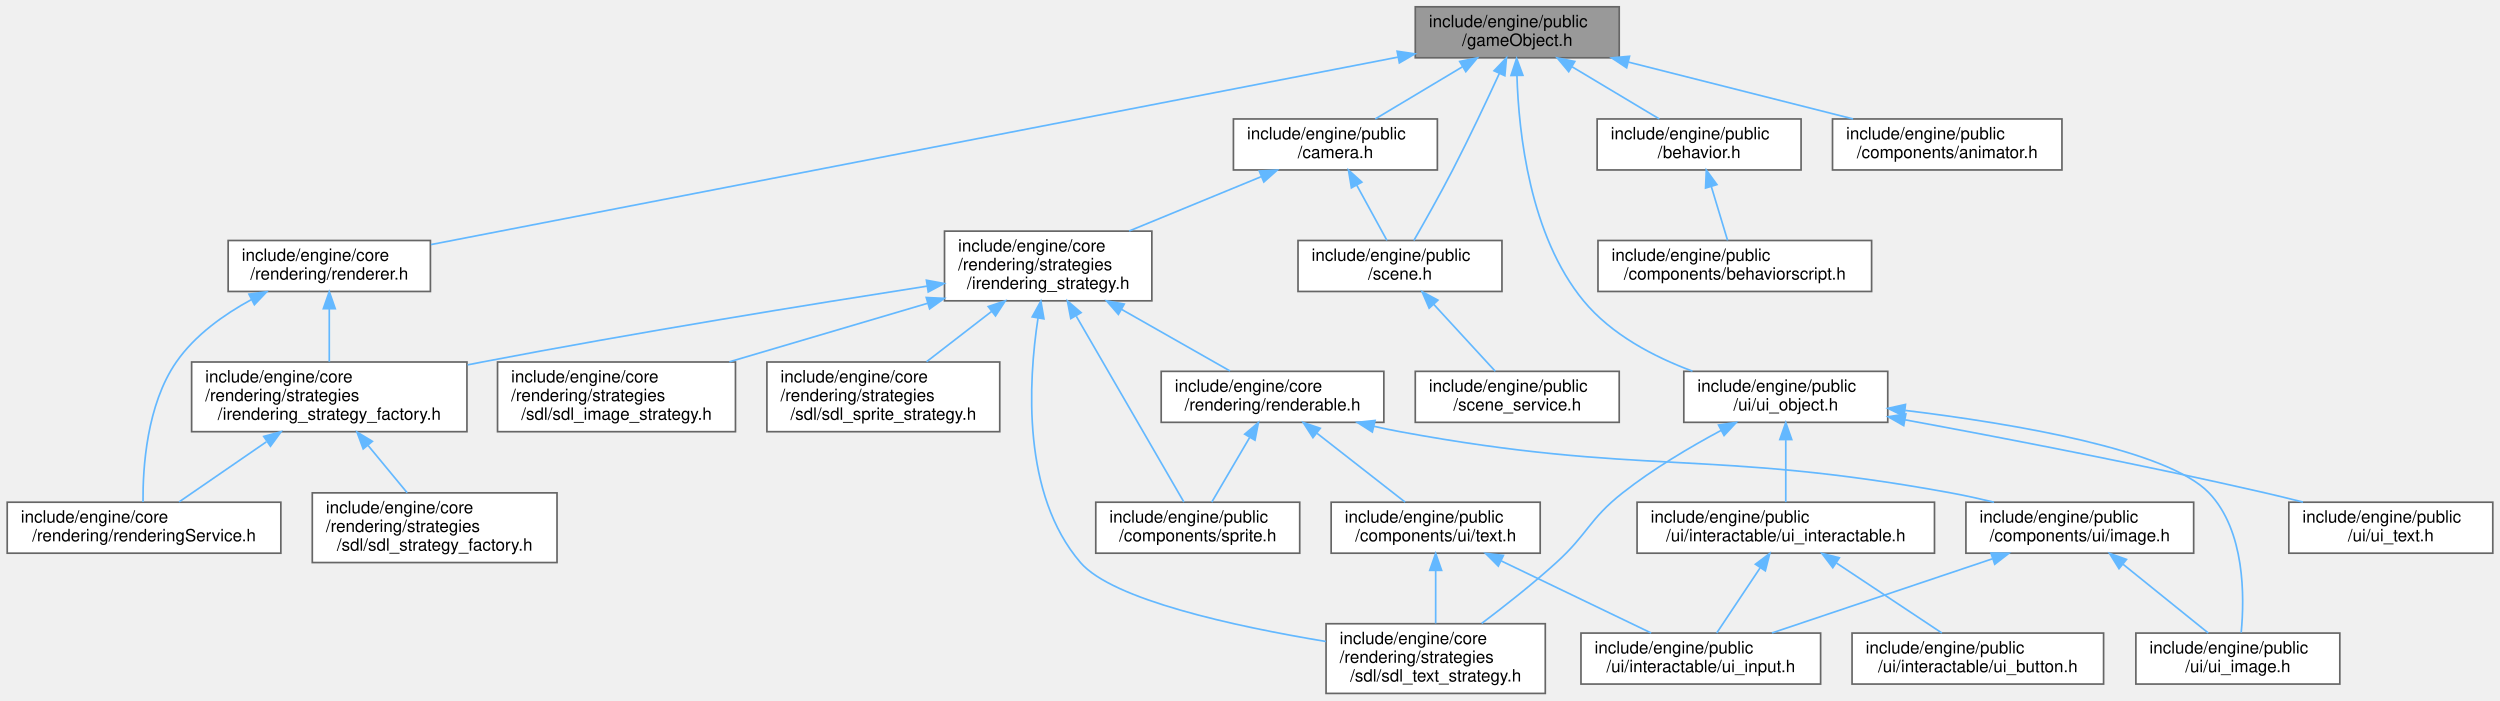
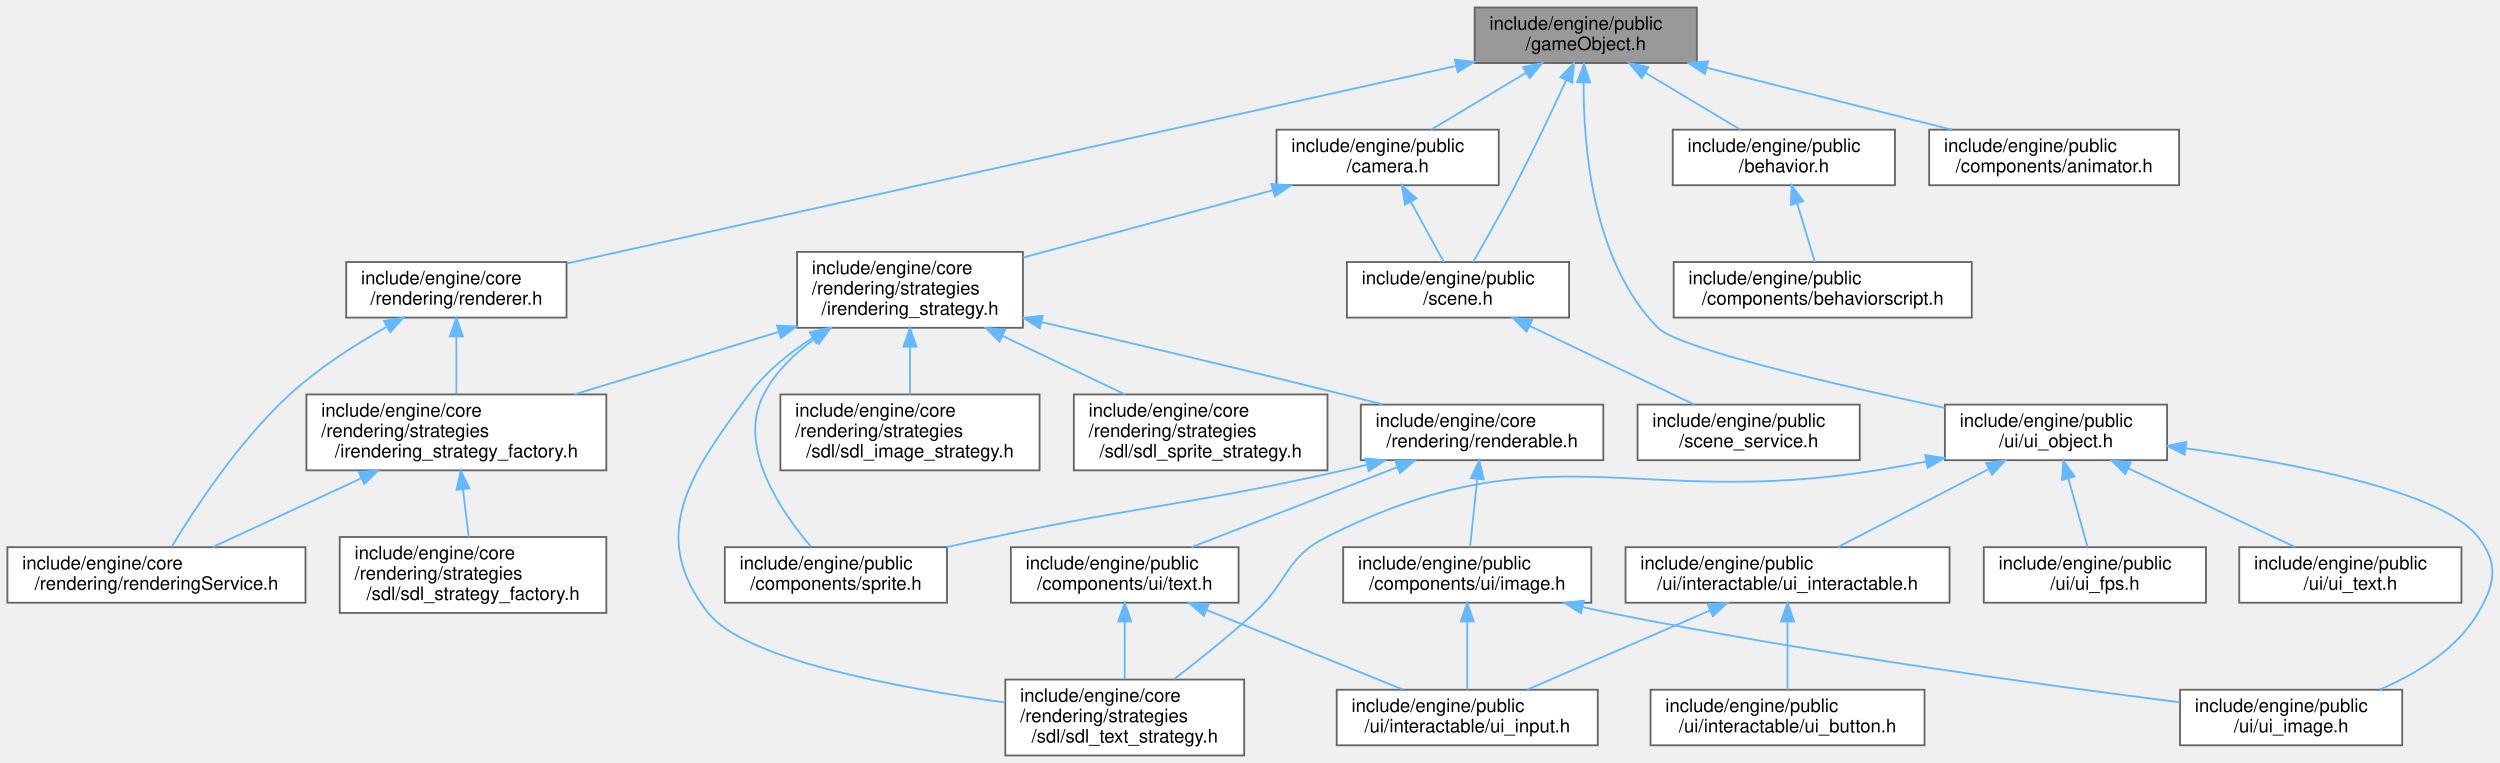
- <svg xmlns="http://www.w3.org/2000/svg" xmlns:xlink="http://www.w3.org/1999/xlink" width="1471pt" height="412pt" viewBox="0.00 0.00 1470.50 412.00">
+ <svg xmlns="http://www.w3.org/2000/svg" xmlns:xlink="http://www.w3.org/1999/xlink" width="1350pt" height="412pt" viewBox="0.00 0.00 1350.32 412.00">
  <g id="graph0" class="graph" transform="scale(1 1) rotate(0) translate(4 408)">
    <g id="Node000001" class="node">
      <g id="a_Node000001">
        <a xlink:title=" ">
-           <polygon fill="#999999" stroke="#666666" points="948.5,-404 828.5,-404 828.5,-374 948.5,-374 948.5,-404" />
-           <text text-anchor="start" x="836.5" y="-392" font-family="Helvetica,sans-Serif" font-size="10.00">include/engine/public</text>
-           <text text-anchor="middle" x="888.5" y="-381" font-family="Helvetica,sans-Serif" font-size="10.00">/gameObject.h</text>
+           <polygon fill="#999999" stroke="#666666" points="912.5,-404 792.5,-404 792.5,-374 912.5,-374 912.5,-404" />
+           <text text-anchor="start" x="800.5" y="-392" font-family="Helvetica,sans-Serif" font-size="10.00">include/engine/public</text>
+           <text text-anchor="middle" x="852.5" y="-381" font-family="Helvetica,sans-Serif" font-size="10.00">/gameObject.h</text>
        </a>
      </g>
    </g>
    <g id="Node000002" class="node">
      <g id="a_Node000002">
        <a xlink:href="renderer_8h.html" target="_top" xlink:title=" ">
-           <polygon fill="white" stroke="#666666" points="249,-266.5 130,-266.5 130,-236.5 249,-236.5 249,-266.5" />
-           <text text-anchor="start" x="138" y="-254.5" font-family="Helvetica,sans-Serif" font-size="10.00">include/engine/core</text>
-           <text text-anchor="middle" x="189.5" y="-243.5" font-family="Helvetica,sans-Serif" font-size="10.00">/rendering/renderer.h</text>
+           <polygon fill="white" stroke="#666666" points="302,-266.5 183,-266.5 183,-236.5 302,-236.5 302,-266.5" />
+           <text text-anchor="start" x="191" y="-254.5" font-family="Helvetica,sans-Serif" font-size="10.00">include/engine/core</text>
+           <text text-anchor="middle" x="242.5" y="-243.5" font-family="Helvetica,sans-Serif" font-size="10.00">/rendering/renderer.h</text>
        </a>
      </g>
    </g>
    <g id="edge1_Node000001_Node000002" class="edge">
      <g id="a_edge1_Node000001_Node000002">
        <a xlink:title=" ">
-           <path fill="none" stroke="#63b8ff" d="M818.29,-374.39C680.74,-347.73 378.02,-289.04 249.31,-264.09" />
-           <polygon fill="#63b8ff" stroke="#63b8ff" points="817.82,-377.86 828.3,-376.33 819.15,-370.99 817.82,-377.86" />
+           <path fill="none" stroke="#63b8ff" d="M782.44,-372.44C661.49,-345.57 415.58,-290.95 302.21,-265.76" />
+           <polygon fill="#63b8ff" stroke="#63b8ff" points="781.82,-375.89 792.34,-374.64 783.34,-369.05 781.82,-375.89" />
        </a>
      </g>
    </g>
    <g id="Node000006" class="node">
      <g id="a_Node000006">
        <a xlink:href="behavior_8h.html" target="_top" xlink:title=" ">
-           <polygon fill="white" stroke="#666666" points="1055.5,-338 935.5,-338 935.5,-308 1055.5,-308 1055.5,-338" />
-           <text text-anchor="start" x="943.5" y="-326" font-family="Helvetica,sans-Serif" font-size="10.00">include/engine/public</text>
-           <text text-anchor="middle" x="995.5" y="-315" font-family="Helvetica,sans-Serif" font-size="10.00">/behavior.h</text>
+           <polygon fill="white" stroke="#666666" points="1019.5,-338 899.5,-338 899.5,-308 1019.5,-308 1019.5,-338" />
+           <text text-anchor="start" x="907.5" y="-326" font-family="Helvetica,sans-Serif" font-size="10.00">include/engine/public</text>
+           <text text-anchor="middle" x="959.5" y="-315" font-family="Helvetica,sans-Serif" font-size="10.00">/behavior.h</text>
        </a>
      </g>
    </g>
    <g id="edge6_Node000001_Node000006" class="edge">
      <g id="a_edge6_Node000001_Node000006">
        <a xlink:title=" ">
-           <path fill="none" stroke="#63b8ff" d="M920.78,-368.69C937.29,-358.82 957.03,-347.01 972.07,-338.01" />
-           <polygon fill="#63b8ff" stroke="#63b8ff" points="918.77,-365.82 911.98,-373.95 922.36,-371.83 918.77,-365.82" />
+           <path fill="none" stroke="#63b8ff" d="M884.78,-368.69C901.29,-358.82 921.03,-347.01 936.07,-338.01" />
+           <polygon fill="#63b8ff" stroke="#63b8ff" points="882.77,-365.82 875.98,-373.95 886.36,-371.83 882.77,-365.82" />
        </a>
      </g>
    </g>
    <g id="Node000008" class="node">
      <g id="a_Node000008">
        <a xlink:href="camera_8h.html" target="_top" xlink:title=" ">
-           <polygon fill="white" stroke="#666666" points="841.5,-338 721.5,-338 721.5,-308 841.5,-308 841.5,-338" />
-           <text text-anchor="start" x="729.5" y="-326" font-family="Helvetica,sans-Serif" font-size="10.00">include/engine/public</text>
-           <text text-anchor="middle" x="781.5" y="-315" font-family="Helvetica,sans-Serif" font-size="10.00">/camera.h</text>
+           <polygon fill="white" stroke="#666666" points="805.5,-338 685.5,-338 685.5,-308 805.5,-308 805.5,-338" />
+           <text text-anchor="start" x="693.5" y="-326" font-family="Helvetica,sans-Serif" font-size="10.00">include/engine/public</text>
+           <text text-anchor="middle" x="745.5" y="-315" font-family="Helvetica,sans-Serif" font-size="10.00">/camera.h</text>
        </a>
      </g>
    </g>
    <g id="edge8_Node000001_Node000008" class="edge">
      <g id="a_edge8_Node000001_Node000008">
        <a xlink:title=" ">
-           <path fill="none" stroke="#63b8ff" d="M856.22,-368.69C839.71,-358.82 819.97,-347.01 804.93,-338.01" />
-           <polygon fill="#63b8ff" stroke="#63b8ff" points="854.64,-371.83 865.02,-373.95 858.23,-365.82 854.64,-371.83" />
+           <path fill="none" stroke="#63b8ff" d="M820.22,-368.69C803.71,-358.82 783.97,-347.01 768.93,-338.01" />
+           <polygon fill="#63b8ff" stroke="#63b8ff" points="818.64,-371.83 829.02,-373.95 822.23,-365.82 818.64,-371.83" />
        </a>
      </g>
    </g>
    <g id="Node000019" class="node">
      <g id="a_Node000019">
        <a xlink:href="scene_8h.html" target="_top" xlink:title=" ">
-           <polygon fill="white" stroke="#666666" points="879.5,-266.5 759.5,-266.5 759.5,-236.5 879.5,-236.5 879.5,-266.5" />
-           <text text-anchor="start" x="767.5" y="-254.5" font-family="Helvetica,sans-Serif" font-size="10.00">include/engine/public</text>
-           <text text-anchor="middle" x="819.5" y="-243.5" font-family="Helvetica,sans-Serif" font-size="10.00">/scene.h</text>
+           <polygon fill="white" stroke="#666666" points="843.5,-266.5 723.5,-266.5 723.5,-236.5 843.5,-236.5 843.5,-266.5" />
+           <text text-anchor="start" x="731.5" y="-254.5" font-family="Helvetica,sans-Serif" font-size="10.00">include/engine/public</text>
+           <text text-anchor="middle" x="783.5" y="-243.5" font-family="Helvetica,sans-Serif" font-size="10.00">/scene.h</text>
        </a>
      </g>
    </g>
    <g id="edge26_Node000001_Node000019" class="edge">
      <g id="a_edge26_Node000001_Node000019">
        <a xlink:title=" ">
-           <path fill="none" stroke="#63b8ff" d="M877.97,-364.8C870.56,-348.72 860.25,-326.9 850.5,-308 843.11,-293.68 834.07,-277.64 827.66,-266.5" />
-           <polygon fill="#63b8ff" stroke="#63b8ff" points="874.84,-366.36 882.18,-373.99 881.2,-363.44 874.84,-366.36" />
+           <path fill="none" stroke="#63b8ff" d="M841.97,-364.8C834.56,-348.72 824.25,-326.9 814.5,-308 807.11,-293.68 798.07,-277.64 791.66,-266.5" />
+           <polygon fill="#63b8ff" stroke="#63b8ff" points="838.84,-366.36 846.18,-373.99 845.2,-363.44 838.84,-366.36" />
        </a>
      </g>
    </g>
    <g id="Node000021" class="node">
      <g id="a_Node000021">
        <a xlink:href="animator_8h.html" target="_top" xlink:title=" ">
-           <polygon fill="white" stroke="#666666" points="1209,-338 1074,-338 1074,-308 1209,-308 1209,-338" />
-           <text text-anchor="start" x="1082" y="-326" font-family="Helvetica,sans-Serif" font-size="10.00">include/engine/public</text>
-           <text text-anchor="middle" x="1141.5" y="-315" font-family="Helvetica,sans-Serif" font-size="10.00">/components/animator.h</text>
+           <polygon fill="white" stroke="#666666" points="1173,-338 1038,-338 1038,-308 1173,-308 1173,-338" />
+           <text text-anchor="start" x="1046" y="-326" font-family="Helvetica,sans-Serif" font-size="10.00">include/engine/public</text>
+           <text text-anchor="middle" x="1105.5" y="-315" font-family="Helvetica,sans-Serif" font-size="10.00">/components/animator.h</text>
        </a>
      </g>
    </g>
    <g id="edge25_Node000001_Node000021" class="edge">
      <g id="a_edge25_Node000001_Node000021">
        <a xlink:title=" ">
-           <path fill="none" stroke="#63b8ff" d="M953.92,-371.45C994.91,-361.08 1047.17,-347.86 1086.11,-338.01" />
-           <polygon fill="#63b8ff" stroke="#63b8ff" points="952.86,-368.11 944.02,-373.95 954.57,-374.9 952.86,-368.11" />
+           <path fill="none" stroke="#63b8ff" d="M917.92,-371.45C958.91,-361.08 1011.17,-347.86 1050.11,-338.01" />
+           <polygon fill="#63b8ff" stroke="#63b8ff" points="916.86,-368.11 908.02,-373.95 918.57,-374.9 916.86,-368.11" />
        </a>
      </g>
    </g>
    <g id="Node000022" class="node">
      <g id="a_Node000022">
        <a xlink:href="ui__object_8h.html" target="_top" xlink:title=" ">
-           <polygon fill="white" stroke="#666666" points="1106.5,-189.5 986.5,-189.5 986.5,-159.5 1106.5,-159.5 1106.5,-189.5" />
-           <text text-anchor="start" x="994.5" y="-177.5" font-family="Helvetica,sans-Serif" font-size="10.00">include/engine/public</text>
-           <text text-anchor="middle" x="1046.5" y="-166.5" font-family="Helvetica,sans-Serif" font-size="10.00">/ui/ui_object.h</text>
+           <polygon fill="white" stroke="#666666" points="1166.5,-189.5 1046.5,-189.5 1046.5,-159.5 1166.5,-159.5 1166.5,-189.5" />
+           <text text-anchor="start" x="1054.5" y="-177.5" font-family="Helvetica,sans-Serif" font-size="10.00">include/engine/public</text>
+           <text text-anchor="middle" x="1106.5" y="-166.5" font-family="Helvetica,sans-Serif" font-size="10.00">/ui/ui_object.h</text>
        </a>
      </g>
    </g>
    <g id="edge27_Node000001_Node000022" class="edge">
      <g id="a_edge27_Node000001_Node000022">
        <a xlink:title=" ">
-           <path fill="none" stroke="#63b8ff" d="M888.32,-363.33C889.35,-329.73 895.9,-269.37 927.5,-231 943.8,-211.2 968.76,-198.09 991.61,-189.61" />
-           <polygon fill="#63b8ff" stroke="#63b8ff" points="884.82,-363.58 888.15,-373.63 891.82,-363.69 884.82,-363.58" />
+           <path fill="none" stroke="#63b8ff" d="M851.36,-363.43C851.16,-329.01 856.18,-266.64 891.5,-231 902.56,-219.84 986.7,-200.39 1046.37,-187.73" />
+           <polygon fill="#63b8ff" stroke="#63b8ff" points="847.86,-363.63 851.57,-373.56 854.86,-363.49 847.86,-363.63" />
        </a>
      </g>
    </g>
    <g id="Node000003" class="node">
      <g id="a_Node000003">
        <a xlink:href="rendering_service_8h.html" target="_top" xlink:title=" ">
          <polygon fill="white" stroke="#666666" points="161,-112.5 0,-112.5 0,-82.5 161,-82.5 161,-112.5" />
          <text text-anchor="start" x="8" y="-100.5" font-family="Helvetica,sans-Serif" font-size="10.00">include/engine/core</text>
          <text text-anchor="middle" x="80.5" y="-89.5" font-family="Helvetica,sans-Serif" font-size="10.00">/rendering/renderingService.h</text>
        </a>
      </g>
    </g>
    <g id="edge2_Node000002_Node000003" class="edge">
      <g id="a_edge2_Node000002_Node000003">
        <a xlink:title=" ">
-           <path fill="none" stroke="#63b8ff" d="M143.79,-231.79C127.48,-222.94 110.44,-210.78 99.5,-195 82.08,-169.88 79.73,-132.71 79.9,-112.62" />
-           <polygon fill="#63b8ff" stroke="#63b8ff" points="142.24,-234.93 152.74,-236.37 145.43,-228.7 142.24,-234.93" />
+           <path fill="none" stroke="#63b8ff" d="M204.73,-231.45C187.73,-221.85 168.04,-209.22 152.5,-195 124.9,-169.74 100.7,-132.62 88.63,-112.58" />
+           <polygon fill="#63b8ff" stroke="#63b8ff" points="203.4,-234.71 213.85,-236.46 206.77,-228.58 203.4,-234.71" />
        </a>
      </g>
    </g>
    <g id="Node000004" class="node">
      <g id="a_Node000004">
        <a xlink:href="irendering__strategy__factory_8h.html" target="_top" xlink:title=" ">
-           <polygon fill="white" stroke="#666666" points="270.5,-195 108.5,-195 108.5,-154 270.5,-154 270.5,-195" />
-           <text text-anchor="start" x="116.5" y="-183" font-family="Helvetica,sans-Serif" font-size="10.00">include/engine/core</text>
-           <text text-anchor="start" x="116.5" y="-172" font-family="Helvetica,sans-Serif" font-size="10.00">/rendering/strategies</text>
-           <text text-anchor="middle" x="189.5" y="-161" font-family="Helvetica,sans-Serif" font-size="10.00">/irendering_strategy_factory.h</text>
+           <polygon fill="white" stroke="#666666" points="323.5,-195 161.5,-195 161.5,-154 323.5,-154 323.5,-195" />
+           <text text-anchor="start" x="169.5" y="-183" font-family="Helvetica,sans-Serif" font-size="10.00">include/engine/core</text>
+           <text text-anchor="start" x="169.5" y="-172" font-family="Helvetica,sans-Serif" font-size="10.00">/rendering/strategies</text>
+           <text text-anchor="middle" x="242.5" y="-161" font-family="Helvetica,sans-Serif" font-size="10.00">/irendering_strategy_factory.h</text>
        </a>
      </g>
    </g>
    <g id="edge3_Node000002_Node000004" class="edge">
      <g id="a_edge3_Node000002_Node000004">
        <a xlink:title=" ">
-           <path fill="none" stroke="#63b8ff" d="M189.5,-226.23C189.5,-216.2 189.5,-204.71 189.5,-195.2" />
-           <polygon fill="#63b8ff" stroke="#63b8ff" points="186,-226.39 189.5,-236.39 193,-226.39 186,-226.39" />
+           <path fill="none" stroke="#63b8ff" d="M242.5,-226.23C242.5,-216.2 242.5,-204.71 242.5,-195.2" />
+           <polygon fill="#63b8ff" stroke="#63b8ff" points="239,-226.39 242.5,-236.39 246,-226.39 239,-226.39" />
        </a>
      </g>
    </g>
    <g id="edge4_Node000004_Node000003" class="edge">
      <g id="a_edge4_Node000004_Node000003">
        <a xlink:title=" ">
-           <path fill="none" stroke="#63b8ff" d="M152.46,-148.01C135.31,-136.22 115.59,-122.65 101.14,-112.7" />
-           <polygon fill="#63b8ff" stroke="#63b8ff" points="150.92,-151.21 161.15,-153.99 154.89,-145.44 150.92,-151.21" />
+           <path fill="none" stroke="#63b8ff" d="M191.24,-149.77C164.82,-137.54 133.5,-123.04 110.92,-112.58" />
+           <polygon fill="#63b8ff" stroke="#63b8ff" points="189.81,-152.97 200.36,-153.99 192.76,-146.61 189.81,-152.97" />
        </a>
      </g>
    </g>
    <g id="Node000005" class="node">
      <g id="a_Node000005">
        <a xlink:href="sdl__strategy__factory_8h.html" target="_top" xlink:title=" ">
          <polygon fill="white" stroke="#666666" points="323.5,-118 179.5,-118 179.5,-77 323.5,-77 323.5,-118" />
          <text text-anchor="start" x="187.5" y="-106" font-family="Helvetica,sans-Serif" font-size="10.00">include/engine/core</text>
          <text text-anchor="start" x="187.5" y="-95" font-family="Helvetica,sans-Serif" font-size="10.00">/rendering/strategies</text>
          <text text-anchor="middle" x="251.5" y="-84" font-family="Helvetica,sans-Serif" font-size="10.00">/sdl/sdl_strategy_factory.h</text>
        </a>
      </g>
    </g>
    <g id="edge5_Node000004_Node000005" class="edge">
      <g id="a_edge5_Node000004_Node000005">
        <a xlink:title=" ">
-           <path fill="none" stroke="#63b8ff" d="M212.27,-145.95C219.92,-136.7 228.28,-126.58 235.32,-118.07" />
-           <polygon fill="#63b8ff" stroke="#63b8ff" points="209.46,-143.86 205.79,-153.79 214.86,-148.32 209.46,-143.86" />
+           <path fill="none" stroke="#63b8ff" d="M246.08,-143.69C247.11,-135.08 248.21,-125.9 249.15,-118.07" />
+           <polygon fill="#63b8ff" stroke="#63b8ff" points="242.58,-143.45 244.86,-153.79 249.53,-144.28 242.58,-143.45" />
        </a>
      </g>
    </g>
    <g id="Node000007" class="node">
      <g id="a_Node000007">
        <a xlink:href="behaviorscript_8h.html" target="_top" xlink:title=" ">
-           <polygon fill="white" stroke="#666666" points="1097,-266.5 936,-266.5 936,-236.5 1097,-236.5 1097,-266.5" />
-           <text text-anchor="start" x="944" y="-254.5" font-family="Helvetica,sans-Serif" font-size="10.00">include/engine/public</text>
-           <text text-anchor="middle" x="1016.5" y="-243.5" font-family="Helvetica,sans-Serif" font-size="10.00">/components/behaviorscript.h</text>
+           <polygon fill="white" stroke="#666666" points="1061,-266.5 900,-266.5 900,-236.5 1061,-236.5 1061,-266.5" />
+           <text text-anchor="start" x="908" y="-254.5" font-family="Helvetica,sans-Serif" font-size="10.00">include/engine/public</text>
+           <text text-anchor="middle" x="980.5" y="-243.5" font-family="Helvetica,sans-Serif" font-size="10.00">/components/behaviorscript.h</text>
        </a>
      </g>
    </g>
    <g id="edge7_Node000006_Node000007" class="edge">
      <g id="a_edge7_Node000006_Node000007">
        <a xlink:title=" ">
-           <path fill="none" stroke="#63b8ff" d="M1002.73,-298.08C1005.91,-287.56 1009.53,-275.58 1012.26,-266.54" />
-           <polygon fill="#63b8ff" stroke="#63b8ff" points="999.29,-297.35 999.75,-307.94 1005.99,-299.38 999.29,-297.35" />
+           <path fill="none" stroke="#63b8ff" d="M966.73,-298.08C969.91,-287.56 973.53,-275.58 976.26,-266.54" />
+           <polygon fill="#63b8ff" stroke="#63b8ff" points="963.29,-297.35 963.75,-307.94 969.99,-299.38 963.29,-297.35" />
        </a>
      </g>
    </g>
    <g id="Node000009" class="node">
      <g id="a_Node000009">
        <a xlink:href="irendering__strategy_8h.html" target="_top" xlink:title=" ">
-           <polygon fill="white" stroke="#666666" points="673.5,-272 551.5,-272 551.5,-231 673.5,-231 673.5,-272" />
-           <text text-anchor="start" x="559.5" y="-260" font-family="Helvetica,sans-Serif" font-size="10.00">include/engine/core</text>
-           <text text-anchor="start" x="559.5" y="-249" font-family="Helvetica,sans-Serif" font-size="10.00">/rendering/strategies</text>
-           <text text-anchor="middle" x="612.5" y="-238" font-family="Helvetica,sans-Serif" font-size="10.00">/irendering_strategy.h</text>
+           <polygon fill="white" stroke="#666666" points="548.5,-272 426.5,-272 426.5,-231 548.5,-231 548.5,-272" />
+           <text text-anchor="start" x="434.5" y="-260" font-family="Helvetica,sans-Serif" font-size="10.00">include/engine/core</text>
+           <text text-anchor="start" x="434.5" y="-249" font-family="Helvetica,sans-Serif" font-size="10.00">/rendering/strategies</text>
+           <text text-anchor="middle" x="487.5" y="-238" font-family="Helvetica,sans-Serif" font-size="10.00">/irendering_strategy.h</text>
        </a>
      </g>
    </g>
    <g id="edge9_Node000008_Node000009" class="edge">
      <g id="a_edge9_Node000008_Node000009">
        <a xlink:title=" ">
-           <path fill="none" stroke="#63b8ff" d="M737.81,-304.03C714,-294.24 684.49,-282.11 660.1,-272.07" />
-           <polygon fill="#63b8ff" stroke="#63b8ff" points="736.72,-307.37 747.3,-307.94 739.38,-300.9 736.72,-307.37" />
+           <path fill="none" stroke="#63b8ff" d="M683.45,-305.29C642.61,-294.28 589.38,-279.94 548.7,-268.99" />
+           <polygon fill="#63b8ff" stroke="#63b8ff" points="682.72,-308.71 693.29,-307.94 684.54,-301.95 682.72,-308.71" />
        </a>
      </g>
    </g>
    <g id="edge23_Node000008_Node000019" class="edge">
      <g id="a_edge23_Node000008_Node000019">
        <a xlink:title=" ">
-           <path fill="none" stroke="#63b8ff" d="M794.04,-299.06C799.92,-288.32 806.72,-275.86 811.82,-266.54" />
-           <polygon fill="#63b8ff" stroke="#63b8ff" points="790.92,-297.48 789.19,-307.94 797.06,-300.84 790.92,-297.48" />
+           <path fill="none" stroke="#63b8ff" d="M758.04,-299.06C763.92,-288.32 770.72,-275.86 775.82,-266.54" />
+           <polygon fill="#63b8ff" stroke="#63b8ff" points="754.92,-297.48 753.19,-307.94 761.06,-300.84 754.92,-297.48" />
        </a>
      </g>
    </g>
    <g id="edge18_Node000009_Node000004" class="edge">
      <g id="a_edge18_Node000009_Node000004">
        <a xlink:title=" ">
-           <path fill="none" stroke="#63b8ff" d="M541.17,-239.63C473.62,-229.1 369.43,-212.23 279.5,-195 276.67,-194.46 273.8,-193.9 270.9,-193.32" />
-           <polygon fill="#63b8ff" stroke="#63b8ff" points="540.85,-243.12 551.27,-241.2 541.93,-236.21 540.85,-243.12" />
+           <path fill="none" stroke="#63b8ff" d="M416.68,-228.82C381.84,-218.15 340.17,-205.4 306.33,-195.04" />
+           <polygon fill="#63b8ff" stroke="#63b8ff" points="415.72,-232.19 426.31,-231.77 417.77,-225.49 415.72,-232.19" />
        </a>
      </g>
    </g>
    <g id="Node000010" class="node">
      <g id="a_Node000010">
        <a xlink:href="renderable_8h.html" target="_top" xlink:title=" ">
-           <polygon fill="white" stroke="#666666" points="810,-189.5 679,-189.5 679,-159.5 810,-159.5 810,-189.5" />
-           <text text-anchor="start" x="687" y="-177.5" font-family="Helvetica,sans-Serif" font-size="10.00">include/engine/core</text>
-           <text text-anchor="middle" x="744.5" y="-166.5" font-family="Helvetica,sans-Serif" font-size="10.00">/rendering/renderable.h</text>
+           <polygon fill="white" stroke="#666666" points="862,-189.5 731,-189.5 731,-159.5 862,-159.5 862,-189.5" />
+           <text text-anchor="start" x="739" y="-177.5" font-family="Helvetica,sans-Serif" font-size="10.00">include/engine/core</text>
+           <text text-anchor="middle" x="796.5" y="-166.5" font-family="Helvetica,sans-Serif" font-size="10.00">/rendering/renderable.h</text>
        </a>
      </g>
    </g>
    <g id="edge10_Node000009_Node000010" class="edge">
      <g id="a_edge10_Node000009_Node000010">
        <a xlink:title=" ">
-           <path fill="none" stroke="#63b8ff" d="M655.65,-225.98C676.8,-213.97 701.52,-199.92 719.51,-189.7" />
-           <polygon fill="#63b8ff" stroke="#63b8ff" points="653.8,-223.01 646.84,-230.99 657.26,-229.09 653.8,-223.01" />
+           <path fill="none" stroke="#63b8ff" d="M558.64,-234.05C605.06,-223.2 666.95,-208.56 721.5,-195 728.42,-193.28 735.69,-191.44 742.87,-189.59" />
+           <polygon fill="#63b8ff" stroke="#63b8ff" points="557.62,-230.69 548.68,-236.37 559.21,-237.51 557.62,-230.69" />
        </a>
      </g>
    </g>
    <g id="Node000011" class="node">
      <g id="a_Node000011">
        <a xlink:href="sprite_8h.html" target="_top" xlink:title=" ">
-           <polygon fill="white" stroke="#666666" points="760.5,-112.5 640.5,-112.5 640.5,-82.5 760.5,-82.5 760.5,-112.5" />
-           <text text-anchor="start" x="648.5" y="-100.5" font-family="Helvetica,sans-Serif" font-size="10.00">include/engine/public</text>
-           <text text-anchor="middle" x="700.5" y="-89.5" font-family="Helvetica,sans-Serif" font-size="10.00">/components/sprite.h</text>
+           <polygon fill="white" stroke="#666666" points="507.5,-112.5 387.5,-112.5 387.5,-82.5 507.5,-82.5 507.5,-112.5" />
+           <text text-anchor="start" x="395.5" y="-100.5" font-family="Helvetica,sans-Serif" font-size="10.00">include/engine/public</text>
+           <text text-anchor="middle" x="447.5" y="-89.5" font-family="Helvetica,sans-Serif" font-size="10.00">/components/sprite.h</text>
        </a>
      </g>
    </g>
    <g id="edge22_Node000009_Node000011" class="edge">
      <g id="a_edge22_Node000009_Node000011">
        <a xlink:title=" ">
-           <path fill="none" stroke="#63b8ff" d="M629.06,-221.9C647.93,-189.31 678,-137.37 692.36,-112.57" />
-           <polygon fill="#63b8ff" stroke="#63b8ff" points="625.81,-220.53 623.82,-230.94 631.86,-224.04 625.81,-220.53" />
+           <path fill="none" stroke="#63b8ff" d="M436.11,-225.13C425.04,-217.1 414.78,-207.09 408.5,-195 393.84,-166.78 417.77,-131.75 434.16,-112.61" />
+           <polygon fill="#63b8ff" stroke="#63b8ff" points="434.43,-228.21 444.69,-230.88 438.34,-222.4 434.43,-228.21" />
        </a>
      </g>
    </g>
    <g id="Node000016" class="node">
      <g id="a_Node000016">
        <a xlink:href="sdl__text__strategy_8h.html" target="_top" xlink:title=" ">
-           <polygon fill="white" stroke="#666666" points="905,-41 776,-41 776,0 905,0 905,-41" />
-           <text text-anchor="start" x="784" y="-29" font-family="Helvetica,sans-Serif" font-size="10.00">include/engine/core</text>
-           <text text-anchor="start" x="784" y="-18" font-family="Helvetica,sans-Serif" font-size="10.00">/rendering/strategies</text>
-           <text text-anchor="middle" x="840.5" y="-7" font-family="Helvetica,sans-Serif" font-size="10.00">/sdl/sdl_text_strategy.h</text>
+           <polygon fill="white" stroke="#666666" points="668,-41 539,-41 539,0 668,0 668,-41" />
+           <text text-anchor="start" x="547" y="-29" font-family="Helvetica,sans-Serif" font-size="10.00">include/engine/core</text>
+           <text text-anchor="start" x="547" y="-18" font-family="Helvetica,sans-Serif" font-size="10.00">/rendering/strategies</text>
+           <text text-anchor="middle" x="603.5" y="-7" font-family="Helvetica,sans-Serif" font-size="10.00">/sdl/sdl_text_strategy.h</text>
        </a>
      </g>
    </g>
    <g id="edge21_Node000009_Node000016" class="edge">
      <g id="a_edge21_Node000009_Node000016">
        <a xlink:title=" ">
-           <path fill="none" stroke="#63b8ff" d="M606.53,-220.89C600.71,-182.86 597.1,-117.01 631.5,-77 650.29,-55.15 721.68,-39.55 775.85,-30.56" />
-           <polygon fill="#63b8ff" stroke="#63b8ff" points="603.09,-221.55 608.2,-230.83 610,-220.39 603.09,-221.55" />
+           <path fill="none" stroke="#63b8ff" d="M434.86,-225.49C422.1,-217.31 409.55,-207.14 400.5,-195 368.61,-152.23 345.6,-119 378.5,-77 398.13,-51.94 479.47,-36.65 538.72,-28.63" />
+           <polygon fill="#63b8ff" stroke="#63b8ff" points="433.32,-228.65 443.69,-230.84 436.95,-222.66 433.32,-228.65" />
        </a>
      </g>
    </g>
    <g id="Node000017" class="node">
      <g id="a_Node000017">
        <a xlink:href="sdl__image__strategy_8h.html" target="_top" xlink:title=" ">
-           <polygon fill="white" stroke="#666666" points="428.5,-195 288.5,-195 288.5,-154 428.5,-154 428.5,-195" />
-           <text text-anchor="start" x="296.5" y="-183" font-family="Helvetica,sans-Serif" font-size="10.00">include/engine/core</text>
-           <text text-anchor="start" x="296.5" y="-172" font-family="Helvetica,sans-Serif" font-size="10.00">/rendering/strategies</text>
-           <text text-anchor="middle" x="358.5" y="-161" font-family="Helvetica,sans-Serif" font-size="10.00">/sdl/sdl_image_strategy.h</text>
+           <polygon fill="white" stroke="#666666" points="557.5,-195 417.5,-195 417.5,-154 557.5,-154 557.5,-195" />
+           <text text-anchor="start" x="425.5" y="-183" font-family="Helvetica,sans-Serif" font-size="10.00">include/engine/core</text>
+           <text text-anchor="start" x="425.5" y="-172" font-family="Helvetica,sans-Serif" font-size="10.00">/rendering/strategies</text>
+           <text text-anchor="middle" x="487.5" y="-161" font-family="Helvetica,sans-Serif" font-size="10.00">/sdl/sdl_image_strategy.h</text>
        </a>
      </g>
    </g>
    <g id="edge19_Node000009_Node000017" class="edge">
      <g id="a_edge19_Node000009_Node000017">
        <a xlink:title=" ">
-           <path fill="none" stroke="#63b8ff" d="M541.74,-229.6C505.18,-218.81 460.83,-205.72 424.92,-195.11" />
-           <polygon fill="#63b8ff" stroke="#63b8ff" points="540.76,-232.96 551.34,-232.44 542.74,-226.25 540.76,-232.96" />
+           <path fill="none" stroke="#63b8ff" d="M487.5,-220.69C487.5,-212.08 487.5,-202.9 487.5,-195.07" />
+           <polygon fill="#63b8ff" stroke="#63b8ff" points="484,-220.79 487.5,-230.79 491,-220.79 484,-220.79" />
        </a>
      </g>
    </g>
    <g id="Node000018" class="node">
      <g id="a_Node000018">
        <a xlink:href="sdl__sprite__strategy_8h.html" target="_top" xlink:title=" ">
-           <polygon fill="white" stroke="#666666" points="584,-195 447,-195 447,-154 584,-154 584,-195" />
-           <text text-anchor="start" x="455" y="-183" font-family="Helvetica,sans-Serif" font-size="10.00">include/engine/core</text>
-           <text text-anchor="start" x="455" y="-172" font-family="Helvetica,sans-Serif" font-size="10.00">/rendering/strategies</text>
-           <text text-anchor="middle" x="515.5" y="-161" font-family="Helvetica,sans-Serif" font-size="10.00">/sdl/sdl_sprite_strategy.h</text>
+           <polygon fill="white" stroke="#666666" points="713,-195 576,-195 576,-154 713,-154 713,-195" />
+           <text text-anchor="start" x="584" y="-183" font-family="Helvetica,sans-Serif" font-size="10.00">include/engine/core</text>
+           <text text-anchor="start" x="584" y="-172" font-family="Helvetica,sans-Serif" font-size="10.00">/rendering/strategies</text>
+           <text text-anchor="middle" x="644.5" y="-161" font-family="Helvetica,sans-Serif" font-size="10.00">/sdl/sdl_sprite_strategy.h</text>
        </a>
      </g>
    </g>
    <g id="edge20_Node000009_Node000018" class="edge">
      <g id="a_edge20_Node000009_Node000018">
        <a xlink:title=" ">
-           <path fill="none" stroke="#63b8ff" d="M579.28,-224.82C566.73,-215.11 552.67,-204.24 540.94,-195.17" />
-           <polygon fill="#63b8ff" stroke="#63b8ff" points="577.22,-227.64 587.27,-230.99 581.5,-222.1 577.22,-227.64" />
+           <path fill="none" stroke="#63b8ff" d="M537.56,-226.59C558.87,-216.41 583.4,-204.69 603.59,-195.04" />
+           <polygon fill="#63b8ff" stroke="#63b8ff" points="535.85,-223.52 528.34,-230.99 538.87,-229.84 535.85,-223.52" />
        </a>
      </g>
    </g>
    <g id="edge11_Node000010_Node000011" class="edge">
      <g id="a_edge11_Node000010_Node000011">
        <a xlink:title=" ">
-           <path fill="none" stroke="#63b8ff" d="M731.01,-150.51C723.74,-138.11 715,-123.21 708.74,-112.54" />
-           <polygon fill="#63b8ff" stroke="#63b8ff" points="728.14,-152.54 736.22,-159.39 734.18,-149 728.14,-152.54" />
+           <path fill="none" stroke="#63b8ff" d="M734.17,-156.96C729.89,-155.93 725.63,-154.93 721.5,-154 638.08,-135.23 616.19,-135.56 532.5,-118 524.35,-116.29 515.78,-114.41 507.34,-112.52" />
+           <polygon fill="#63b8ff" stroke="#63b8ff" points="733.61,-160.43 744.16,-159.42 735.28,-153.63 733.61,-160.43" />
        </a>
      </g>
    </g>
    <g id="Node000012" class="node">
      <g id="a_Node000012">
        <a xlink:href="image_8h.html" target="_top" xlink:title=" ">
-           <polygon fill="white" stroke="#666666" points="1286.5,-112.5 1152.5,-112.5 1152.5,-82.5 1286.5,-82.5 1286.5,-112.5" />
-           <text text-anchor="start" x="1160.5" y="-100.5" font-family="Helvetica,sans-Serif" font-size="10.00">include/engine/public</text>
-           <text text-anchor="middle" x="1219.5" y="-89.5" font-family="Helvetica,sans-Serif" font-size="10.00">/components/ui/image.h</text>
+           <polygon fill="white" stroke="#666666" points="855.5,-112.5 721.5,-112.5 721.5,-82.5 855.5,-82.5 855.5,-112.5" />
+           <text text-anchor="start" x="729.5" y="-100.5" font-family="Helvetica,sans-Serif" font-size="10.00">include/engine/public</text>
+           <text text-anchor="middle" x="788.5" y="-89.5" font-family="Helvetica,sans-Serif" font-size="10.00">/components/ui/image.h</text>
        </a>
      </g>
    </g>
    <g id="edge12_Node000010_Node000012" class="edge">
      <g id="a_edge12_Node000010_Node000012">
        <a xlink:title=" ">
-           <path fill="none" stroke="#63b8ff" d="M804.19,-157.16C809.34,-156 814.5,-154.92 819.5,-154 961.98,-127.7 1000.98,-144.07 1143.5,-118 1151.81,-116.48 1160.55,-114.55 1169.03,-112.5" />
-           <polygon fill="#63b8ff" stroke="#63b8ff" points="803.23,-153.79 794.3,-159.49 804.84,-160.6 803.23,-153.79" />
+           <path fill="none" stroke="#63b8ff" d="M793.93,-149.41C792.63,-137.24 791.1,-122.9 790,-112.54" />
+           <polygon fill="#63b8ff" stroke="#63b8ff" points="790.45,-149.82 795,-159.39 797.41,-149.08 790.45,-149.82" />
        </a>
      </g>
    </g>
    <g id="Node000015" class="node">
      <g id="a_Node000015">
        <a xlink:href="text_8h.html" target="_top" xlink:title=" ">
-           <polygon fill="white" stroke="#666666" points="902,-112.5 779,-112.5 779,-82.5 902,-82.5 902,-112.5" />
-           <text text-anchor="start" x="787" y="-100.5" font-family="Helvetica,sans-Serif" font-size="10.00">include/engine/public</text>
-           <text text-anchor="middle" x="840.5" y="-89.5" font-family="Helvetica,sans-Serif" font-size="10.00">/components/ui/text.h</text>
+           <polygon fill="white" stroke="#666666" points="665,-112.5 542,-112.5 542,-82.5 665,-82.5 665,-112.5" />
+           <text text-anchor="start" x="550" y="-100.5" font-family="Helvetica,sans-Serif" font-size="10.00">include/engine/public</text>
+           <text text-anchor="middle" x="603.5" y="-89.5" font-family="Helvetica,sans-Serif" font-size="10.00">/components/ui/text.h</text>
        </a>
      </g>
    </g>
    <g id="edge15_Node000010_Node000015" class="edge">
      <g id="a_edge15_Node000010_Node000015">
        <a xlink:title=" ">
-           <path fill="none" stroke="#63b8ff" d="M770.71,-153.03C787.15,-140.18 807.93,-123.94 822.52,-112.54" />
-           <polygon fill="#63b8ff" stroke="#63b8ff" points="768.28,-150.48 762.56,-159.39 772.59,-155.99 768.28,-150.48" />
+           <path fill="none" stroke="#63b8ff" d="M750.51,-155.63C716.56,-142.43 671,-124.73 639.64,-112.54" />
+           <polygon fill="#63b8ff" stroke="#63b8ff" points="749.61,-159.03 760.2,-159.39 752.14,-152.51 749.61,-159.03" />
        </a>
      </g>
    </g>
    <g id="Node000013" class="node">
      <g id="a_Node000013">
        <a xlink:href="ui__input_8h.html" target="_top" xlink:title=" ">
-           <polygon fill="white" stroke="#666666" points="1067,-35.5 926,-35.5 926,-5.5 1067,-5.5 1067,-35.5" />
-           <text text-anchor="start" x="934" y="-23.5" font-family="Helvetica,sans-Serif" font-size="10.00">include/engine/public</text>
-           <text text-anchor="middle" x="996.5" y="-12.5" font-family="Helvetica,sans-Serif" font-size="10.00">/ui/interactable/ui_input.h</text>
+           <polygon fill="white" stroke="#666666" points="859,-35.5 718,-35.5 718,-5.5 859,-5.5 859,-35.5" />
+           <text text-anchor="start" x="726" y="-23.5" font-family="Helvetica,sans-Serif" font-size="10.00">include/engine/public</text>
+           <text text-anchor="middle" x="788.5" y="-12.5" font-family="Helvetica,sans-Serif" font-size="10.00">/ui/interactable/ui_input.h</text>
        </a>
      </g>
    </g>
    <g id="edge13_Node000012_Node000013" class="edge">
      <g id="a_edge13_Node000012_Node000013">
        <a xlink:title=" ">
-           <path fill="none" stroke="#63b8ff" d="M1168.14,-79.22C1128.77,-65.99 1075.13,-47.95 1038.36,-35.58" />
-           <polygon fill="#63b8ff" stroke="#63b8ff" points="1167.22,-82.61 1177.82,-82.48 1169.45,-75.98 1167.22,-82.61" />
+           <path fill="none" stroke="#63b8ff" d="M788.5,-72.04C788.5,-59.95 788.5,-45.79 788.5,-35.54" />
+           <polygon fill="#63b8ff" stroke="#63b8ff" points="785,-72.39 788.5,-82.39 792,-72.39 785,-72.39" />
        </a>
      </g>
    </g>
    <g id="Node000014" class="node">
      <g id="a_Node000014">
        <a xlink:href="ui__image_8h.html" target="_top" xlink:title=" ">
-           <polygon fill="white" stroke="#666666" points="1372.5,-35.5 1252.5,-35.5 1252.5,-5.5 1372.5,-5.5 1372.5,-35.5" />
-           <text text-anchor="start" x="1260.5" y="-23.5" font-family="Helvetica,sans-Serif" font-size="10.00">include/engine/public</text>
-           <text text-anchor="middle" x="1312.5" y="-12.5" font-family="Helvetica,sans-Serif" font-size="10.00">/ui/ui_image.h</text>
+           <polygon fill="white" stroke="#666666" points="1293.5,-35.5 1173.5,-35.5 1173.5,-5.5 1293.5,-5.5 1293.5,-35.5" />
+           <text text-anchor="start" x="1181.5" y="-23.5" font-family="Helvetica,sans-Serif" font-size="10.00">include/engine/public</text>
+           <text text-anchor="middle" x="1233.5" y="-12.5" font-family="Helvetica,sans-Serif" font-size="10.00">/ui/ui_image.h</text>
        </a>
      </g>
    </g>
    <g id="edge14_Node000012_Node000014" class="edge">
      <g id="a_edge14_Node000012_Node000014">
        <a xlink:title=" ">
-           <path fill="none" stroke="#63b8ff" d="M1244.89,-76.03C1260.82,-63.18 1280.95,-46.94 1295.09,-35.54" />
-           <polygon fill="#63b8ff" stroke="#63b8ff" points="1242.58,-73.39 1236.99,-82.39 1246.97,-78.84 1242.58,-73.39" />
+           <path fill="none" stroke="#63b8ff" d="M850.98,-80.13C855.88,-79.01 860.76,-77.95 865.5,-77 973.17,-55.3 1100.12,-37.95 1173.27,-28.74" />
+           <polygon fill="#63b8ff" stroke="#63b8ff" points="849.88,-76.79 840.95,-82.49 851.48,-83.61 849.88,-76.79" />
        </a>
      </g>
    </g>
    <g id="edge17_Node000015_Node000013" class="edge">
      <g id="a_edge17_Node000015_Node000013">
        <a xlink:title=" ">
-           <path fill="none" stroke="#63b8ff" d="M879.1,-77.94C906.38,-64.83 942.38,-47.52 967.29,-35.54" />
-           <polygon fill="#63b8ff" stroke="#63b8ff" points="877.34,-74.91 869.84,-82.39 880.37,-81.21 877.34,-74.91" />
+           <path fill="none" stroke="#63b8ff" d="M647.58,-78.63C680.13,-65.43 723.8,-47.73 753.86,-35.54" />
+           <polygon fill="#63b8ff" stroke="#63b8ff" points="646.25,-75.39 638.3,-82.39 648.88,-81.88 646.25,-75.39" />
        </a>
      </g>
    </g>
    <g id="edge16_Node000015_Node000016" class="edge">
      <g id="a_edge16_Node000015_Node000016">
        <a xlink:title=" ">
-           <path fill="none" stroke="#63b8ff" d="M840.5,-72.23C840.5,-62.2 840.5,-50.71 840.5,-41.2" />
-           <polygon fill="#63b8ff" stroke="#63b8ff" points="837,-72.39 840.5,-82.39 844,-72.39 837,-72.39" />
+           <path fill="none" stroke="#63b8ff" d="M603.5,-72.23C603.5,-62.2 603.5,-50.71 603.5,-41.2" />
+           <polygon fill="#63b8ff" stroke="#63b8ff" points="600,-72.39 603.5,-82.39 607,-72.39 600,-72.39" />
        </a>
      </g>
    </g>
    <g id="Node000020" class="node">
      <g id="a_Node000020">
        <a xlink:href="scene__service_8h.html" target="_top" xlink:title=" ">
-           <polygon fill="white" stroke="#666666" points="948.5,-189.5 828.5,-189.5 828.5,-159.5 948.5,-159.5 948.5,-189.5" />
-           <text text-anchor="start" x="836.5" y="-177.5" font-family="Helvetica,sans-Serif" font-size="10.00">include/engine/public</text>
-           <text text-anchor="middle" x="888.5" y="-166.5" font-family="Helvetica,sans-Serif" font-size="10.00">/scene_service.h</text>
+           <polygon fill="white" stroke="#666666" points="1000.5,-189.5 880.5,-189.5 880.5,-159.5 1000.5,-159.5 1000.5,-189.5" />
+           <text text-anchor="start" x="888.5" y="-177.5" font-family="Helvetica,sans-Serif" font-size="10.00">include/engine/public</text>
+           <text text-anchor="middle" x="940.5" y="-166.5" font-family="Helvetica,sans-Serif" font-size="10.00">/scene_service.h</text>
        </a>
      </g>
    </g>
    <g id="edge24_Node000019_Node000020" class="edge">
      <g id="a_edge24_Node000019_Node000020">
        <a xlink:title=" ">
-           <path fill="none" stroke="#63b8ff" d="M839.32,-228.96C850.98,-216.29 865.38,-200.63 875.58,-189.54" />
-           <polygon fill="#63b8ff" stroke="#63b8ff" points="836.67,-226.66 832.48,-236.39 841.82,-231.4 836.67,-226.66" />
-         </a>
-       </g>
-     </g>
-     <g id="edge32_Node000022_Node000014" class="edge">
-       <g id="a_edge32_Node000022_Node000014">
-         <a xlink:title=" ">
-           <path fill="none" stroke="#63b8ff" d="M1116.76,-166.52C1181.55,-158.6 1271.24,-143.37 1295.5,-118 1316.78,-95.74 1316.47,-56.72 1314.46,-35.76" />
-           <polygon fill="#63b8ff" stroke="#63b8ff" points="1116.11,-163.08 1106.59,-167.73 1116.94,-170.03 1116.11,-163.08" />
+           <path fill="none" stroke="#63b8ff" d="M822.34,-231.94C849.8,-218.83 886.03,-201.52 911.1,-189.54" />
+           <polygon fill="#63b8ff" stroke="#63b8ff" points="820.55,-228.92 813.03,-236.39 823.56,-235.24 820.55,-228.92" />
+         </a>
+       </g>
+     </g>
+     <g id="edge33_Node000022_Node000014" class="edge">
+       <g id="a_edge33_Node000022_Node000014">
+         <a xlink:title=" ">
+           <path fill="none" stroke="#63b8ff" d="M1176.64,-165.89C1236.22,-157.8 1315.08,-142.72 1334.5,-118 1345.76,-103.67 1343.78,-92.68 1334.5,-77 1322.84,-57.28 1301.4,-44.1 1281.27,-35.55" />
+           <polygon fill="#63b8ff" stroke="#63b8ff" points="1175.97,-162.44 1166.51,-167.22 1176.88,-169.39 1175.97,-162.44" />
        </a>
      </g>
    </g>
    <g id="edge28_Node000022_Node000016" class="edge">
      <g id="a_edge28_Node000022_Node000016">
        <a xlink:title=" ">
-           <path fill="none" stroke="#63b8ff" d="M1008.47,-154.77C990.15,-144.96 968.35,-132.06 950.5,-118 930.75,-102.44 930.12,-93.9 911.5,-77 897.6,-64.38 881.13,-51.4 867.55,-41.17" />
-           <polygon fill="#63b8ff" stroke="#63b8ff" points="1006.93,-157.92 1017.41,-159.47 1010.19,-151.73 1006.93,-157.92" />
+           <path fill="none" stroke="#63b8ff" d="M1036.27,-158.71C1027.28,-157.02 1018.19,-155.4 1009.5,-154 878.22,-132.88 831.32,-177.69 712.5,-118 690.03,-106.71 692.07,-93.97 673.5,-77 659.76,-64.45 643.52,-51.47 630.14,-41.22" />
+           <polygon fill="#63b8ff" stroke="#63b8ff" points="1035.87,-162.2 1046.35,-160.65 1037.19,-155.33 1035.87,-162.2" />
        </a>
      </g>
    </g>
    <g id="Node000023" class="node">
      <g id="a_Node000023">
        <a xlink:href="ui__interactable_8h.html" target="_top" xlink:title=" ">
-           <polygon fill="white" stroke="#666666" points="1134,-112.5 959,-112.5 959,-82.5 1134,-82.5 1134,-112.5" />
-           <text text-anchor="start" x="967" y="-100.5" font-family="Helvetica,sans-Serif" font-size="10.00">include/engine/public</text>
-           <text text-anchor="middle" x="1046.5" y="-89.5" font-family="Helvetica,sans-Serif" font-size="10.00">/ui/interactable/ui_interactable.h</text>
+           <polygon fill="white" stroke="#666666" points="1049,-112.5 874,-112.5 874,-82.5 1049,-82.5 1049,-112.5" />
+           <text text-anchor="start" x="882" y="-100.5" font-family="Helvetica,sans-Serif" font-size="10.00">include/engine/public</text>
+           <text text-anchor="middle" x="961.5" y="-89.5" font-family="Helvetica,sans-Serif" font-size="10.00">/ui/interactable/ui_interactable.h</text>
        </a>
      </g>
    </g>
    <g id="edge29_Node000022_Node000023" class="edge">
      <g id="a_edge29_Node000022_Node000023">
        <a xlink:title=" ">
-           <path fill="none" stroke="#63b8ff" d="M1046.5,-149.04C1046.5,-136.95 1046.5,-122.79 1046.5,-112.54" />
-           <polygon fill="#63b8ff" stroke="#63b8ff" points="1043,-149.39 1046.5,-159.39 1050,-149.39 1043,-149.39" />
+           <path fill="none" stroke="#63b8ff" d="M1070.29,-154.77C1044.98,-141.68 1011.7,-124.47 988.65,-112.54" />
+           <polygon fill="#63b8ff" stroke="#63b8ff" points="1068.74,-157.91 1079.23,-159.39 1071.95,-151.69 1068.74,-157.91" />
        </a>
      </g>
    </g>
    <g id="Node000025" class="node">
      <g id="a_Node000025">
+         <a xlink:href="ui__fps_8h.html" target="_top" xlink:title=" ">
+           <polygon fill="white" stroke="#666666" points="1187.5,-112.5 1067.5,-112.5 1067.5,-82.5 1187.5,-82.5 1187.5,-112.5" />
+           <text text-anchor="start" x="1075.5" y="-100.5" font-family="Helvetica,sans-Serif" font-size="10.00">include/engine/public</text>
+           <text text-anchor="middle" x="1127.5" y="-89.5" font-family="Helvetica,sans-Serif" font-size="10.00">/ui/ui_fps.h</text>
+         </a>
+       </g>
+     </g>
+     <g id="edge32_Node000022_Node000025" class="edge">
+       <g id="a_edge32_Node000022_Node000025">
+         <a xlink:title=" ">
+           <path fill="none" stroke="#63b8ff" d="M1113.24,-149.41C1116.65,-137.24 1120.67,-122.9 1123.57,-112.54" />
+           <polygon fill="#63b8ff" stroke="#63b8ff" points="1109.78,-148.82 1110.45,-159.39 1116.52,-150.71 1109.78,-148.82" />
+         </a>
+       </g>
+     </g>
+     <g id="Node000026" class="node">
+       <g id="a_Node000026">
        <a xlink:href="ui__text_8h.html" target="_top" xlink:title=" ">
-           <polygon fill="white" stroke="#666666" points="1462.5,-112.5 1342.5,-112.5 1342.5,-82.5 1462.5,-82.5 1462.5,-112.5" />
-           <text text-anchor="start" x="1350.5" y="-100.5" font-family="Helvetica,sans-Serif" font-size="10.00">include/engine/public</text>
-           <text text-anchor="middle" x="1402.5" y="-89.5" font-family="Helvetica,sans-Serif" font-size="10.00">/ui/ui_text.h</text>
-         </a>
-       </g>
-     </g>
-     <g id="edge33_Node000022_Node000025" class="edge">
-       <g id="a_edge33_Node000022_Node000025">
-         <a xlink:title=" ">
-           <path fill="none" stroke="#63b8ff" d="M1116.72,-160.96C1173.93,-150.43 1256.71,-134.51 1328.5,-118 1335.75,-116.33 1343.37,-114.46 1350.85,-112.56" />
-           <polygon fill="#63b8ff" stroke="#63b8ff" points="1115.9,-157.55 1106.7,-162.79 1117.16,-164.43 1115.9,-157.55" />
+           <polygon fill="white" stroke="#666666" points="1325.5,-112.5 1205.5,-112.5 1205.5,-82.5 1325.5,-82.5 1325.5,-112.5" />
+           <text text-anchor="start" x="1213.5" y="-100.5" font-family="Helvetica,sans-Serif" font-size="10.00">include/engine/public</text>
+           <text text-anchor="middle" x="1265.5" y="-89.5" font-family="Helvetica,sans-Serif" font-size="10.00">/ui/ui_text.h</text>
+         </a>
+       </g>
+     </g>
+     <g id="edge34_Node000022_Node000026" class="edge">
+       <g id="a_edge34_Node000022_Node000026">
+         <a xlink:title=" ">
+           <path fill="none" stroke="#63b8ff" d="M1145.47,-155.12C1173.32,-141.98 1210.23,-124.57 1235.73,-112.54" />
+           <polygon fill="#63b8ff" stroke="#63b8ff" points="1143.96,-151.96 1136.41,-159.39 1146.94,-158.29 1143.96,-151.96" />
        </a>
      </g>
    </g>
    <g id="edge31_Node000023_Node000013" class="edge">
      <g id="a_edge31_Node000023_Node000013">
        <a xlink:title=" ">
-           <path fill="none" stroke="#63b8ff" d="M1031.42,-73.88C1023.1,-61.41 1013.04,-46.32 1005.86,-35.54" />
-           <polygon fill="#63b8ff" stroke="#63b8ff" points="1028.64,-76.01 1037.1,-82.39 1034.46,-72.13 1028.64,-76.01" />
+           <path fill="none" stroke="#63b8ff" d="M919.49,-78.29C889.14,-65.13 848.76,-47.62 820.89,-35.54" />
+           <polygon fill="#63b8ff" stroke="#63b8ff" points="918.39,-81.63 928.96,-82.39 921.18,-75.2 918.39,-81.63" />
        </a>
      </g>
    </g>
    <g id="Node000024" class="node">
      <g id="a_Node000024">
        <a xlink:href="ui__button_8h.html" target="_top" xlink:title=" ">
-           <polygon fill="white" stroke="#666666" points="1233.5,-35.5 1085.5,-35.5 1085.5,-5.5 1233.5,-5.5 1233.5,-35.5" />
-           <text text-anchor="start" x="1093.5" y="-23.5" font-family="Helvetica,sans-Serif" font-size="10.00">include/engine/public</text>
-           <text text-anchor="middle" x="1159.5" y="-12.5" font-family="Helvetica,sans-Serif" font-size="10.00">/ui/interactable/ui_button.h</text>
+           <polygon fill="white" stroke="#666666" points="1035.5,-35.5 887.5,-35.5 887.5,-5.5 1035.5,-5.5 1035.5,-35.5" />
+           <text text-anchor="start" x="895.5" y="-23.5" font-family="Helvetica,sans-Serif" font-size="10.00">include/engine/public</text>
+           <text text-anchor="middle" x="961.5" y="-12.5" font-family="Helvetica,sans-Serif" font-size="10.00">/ui/interactable/ui_button.h</text>
        </a>
      </g>
    </g>
    <g id="edge30_Node000023_Node000024" class="edge">
      <g id="a_edge30_Node000023_Node000024">
        <a xlink:title=" ">
-           <path fill="none" stroke="#63b8ff" d="M1076.29,-76.73C1095.81,-63.78 1120.85,-47.15 1138.34,-35.54" />
-           <polygon fill="#63b8ff" stroke="#63b8ff" points="1074.15,-73.95 1067.75,-82.39 1078.02,-79.78 1074.15,-73.95" />
+           <path fill="none" stroke="#63b8ff" d="M961.5,-72.04C961.5,-59.95 961.5,-45.79 961.5,-35.54" />
+           <polygon fill="#63b8ff" stroke="#63b8ff" points="958,-72.39 961.5,-82.39 965,-72.39 958,-72.39" />
        </a>
      </g>
    </g>
  </g>
</svg>
